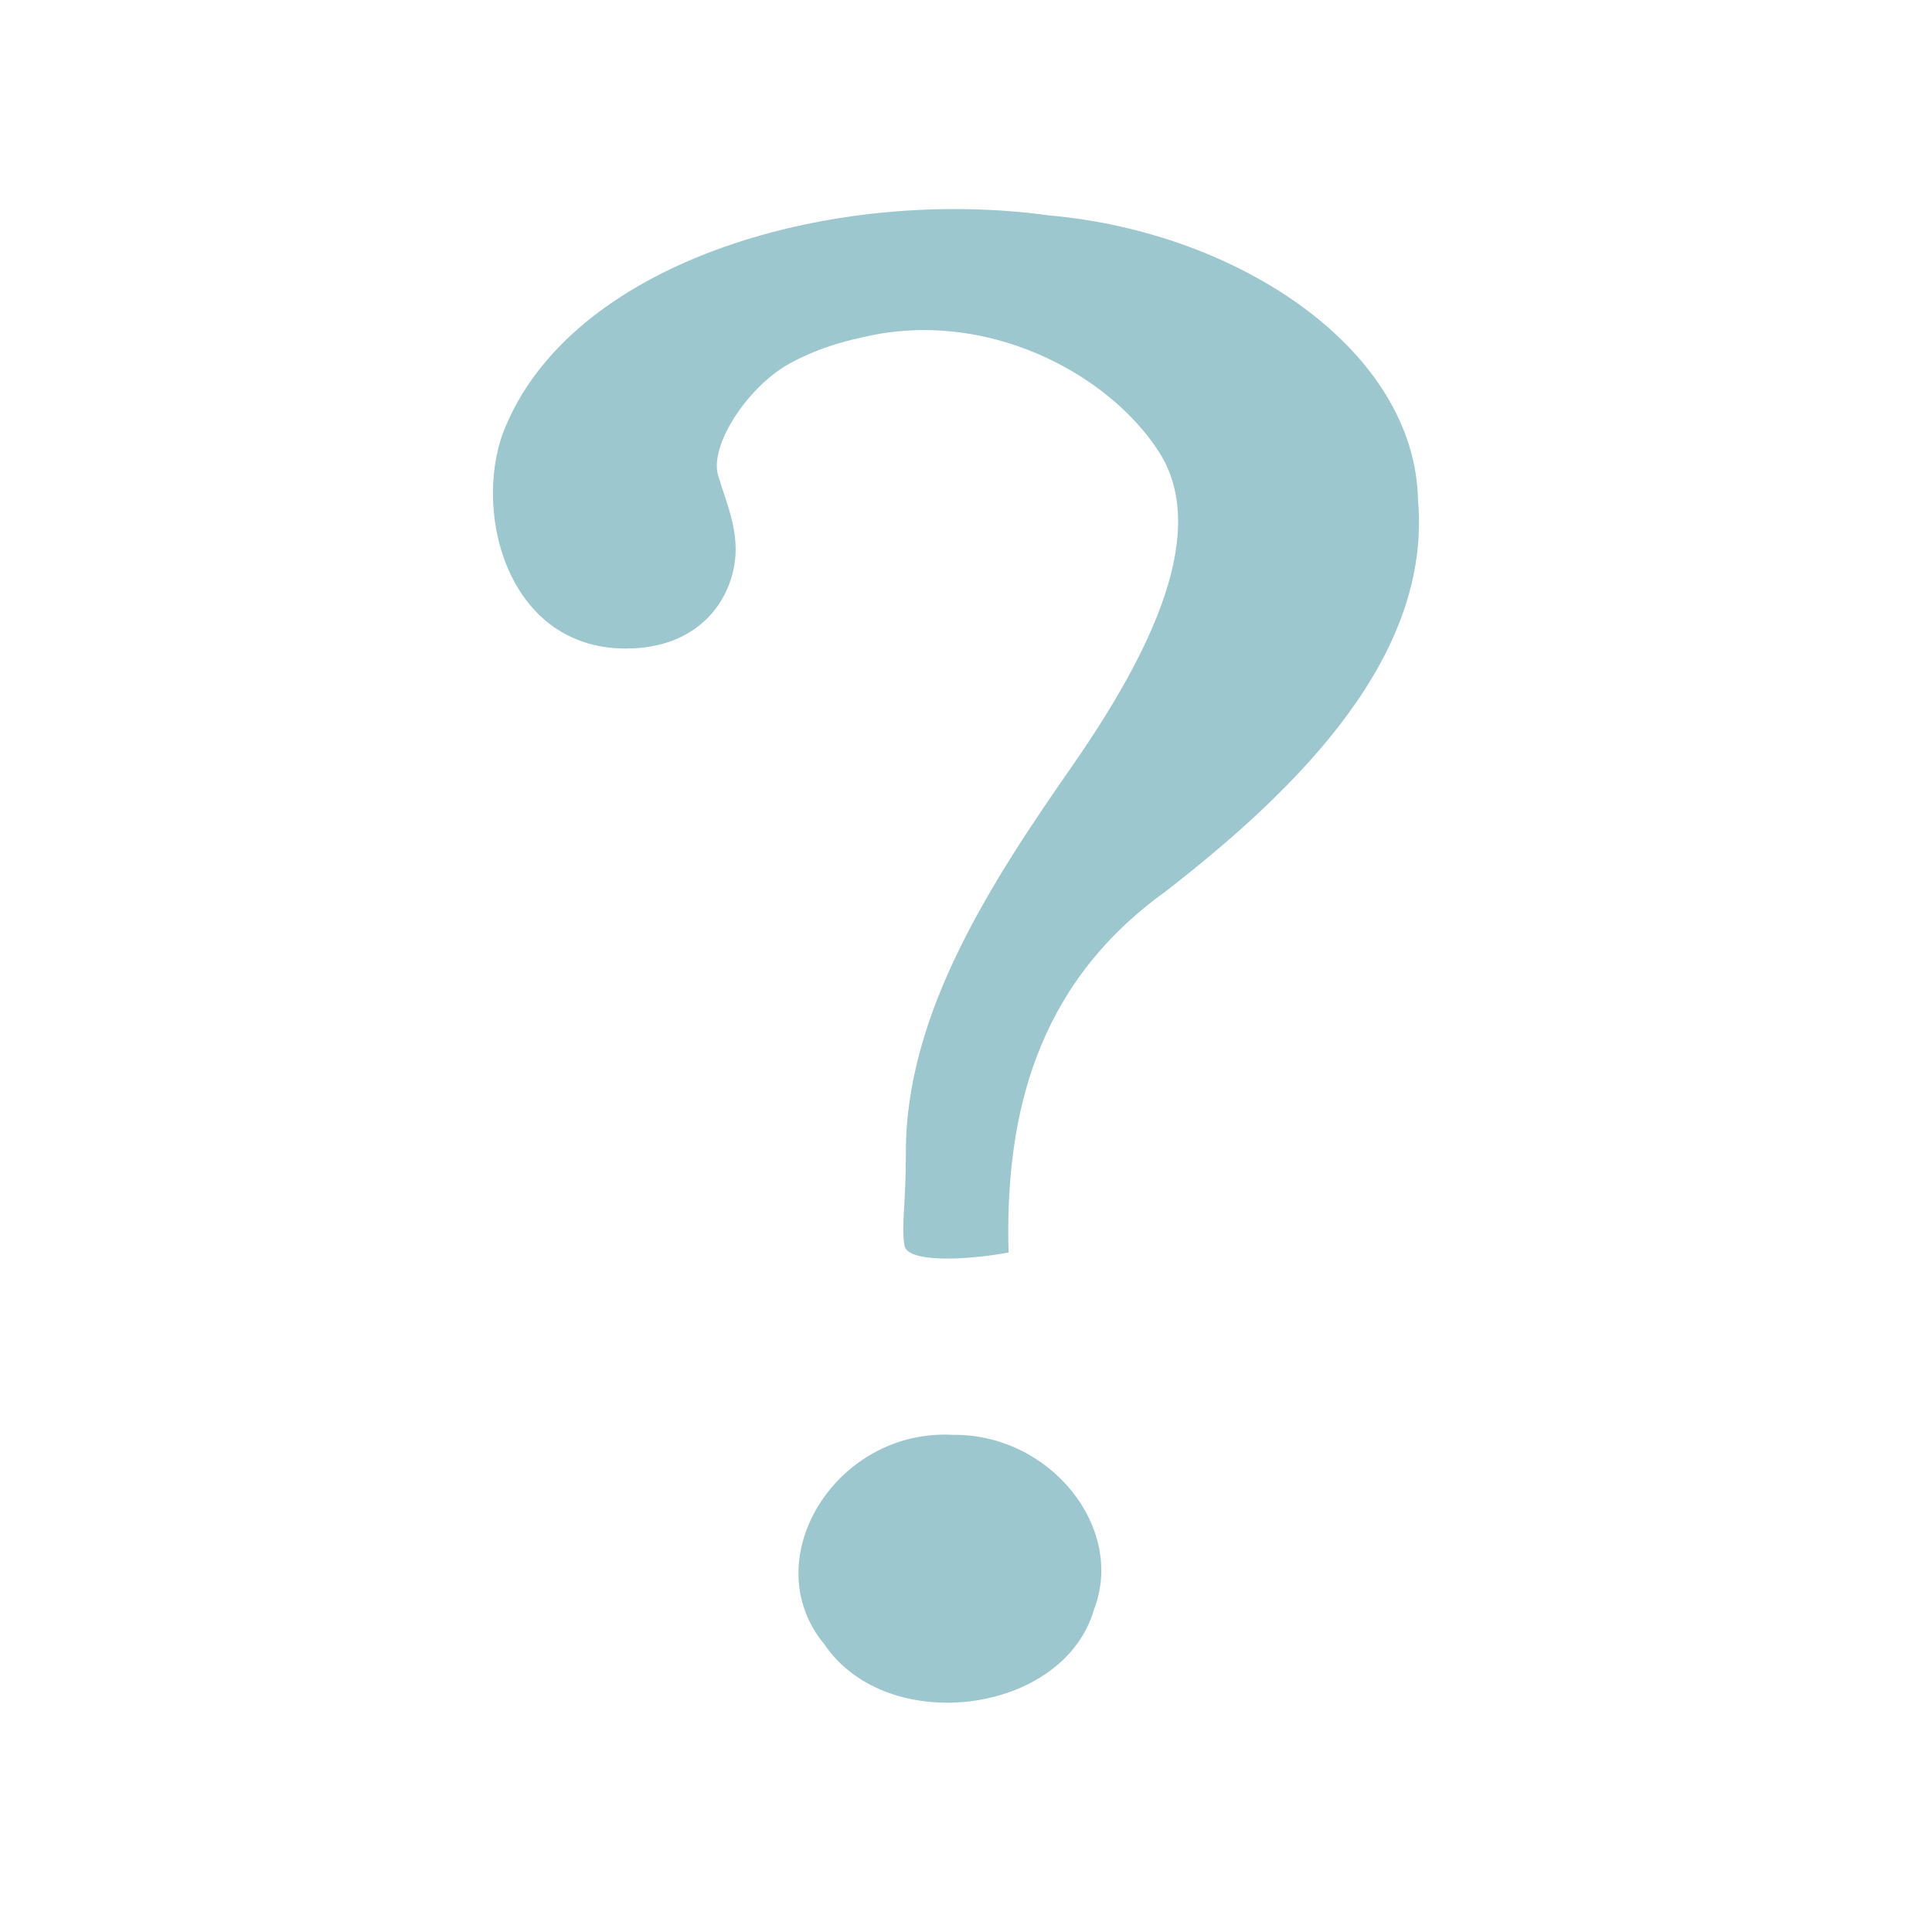
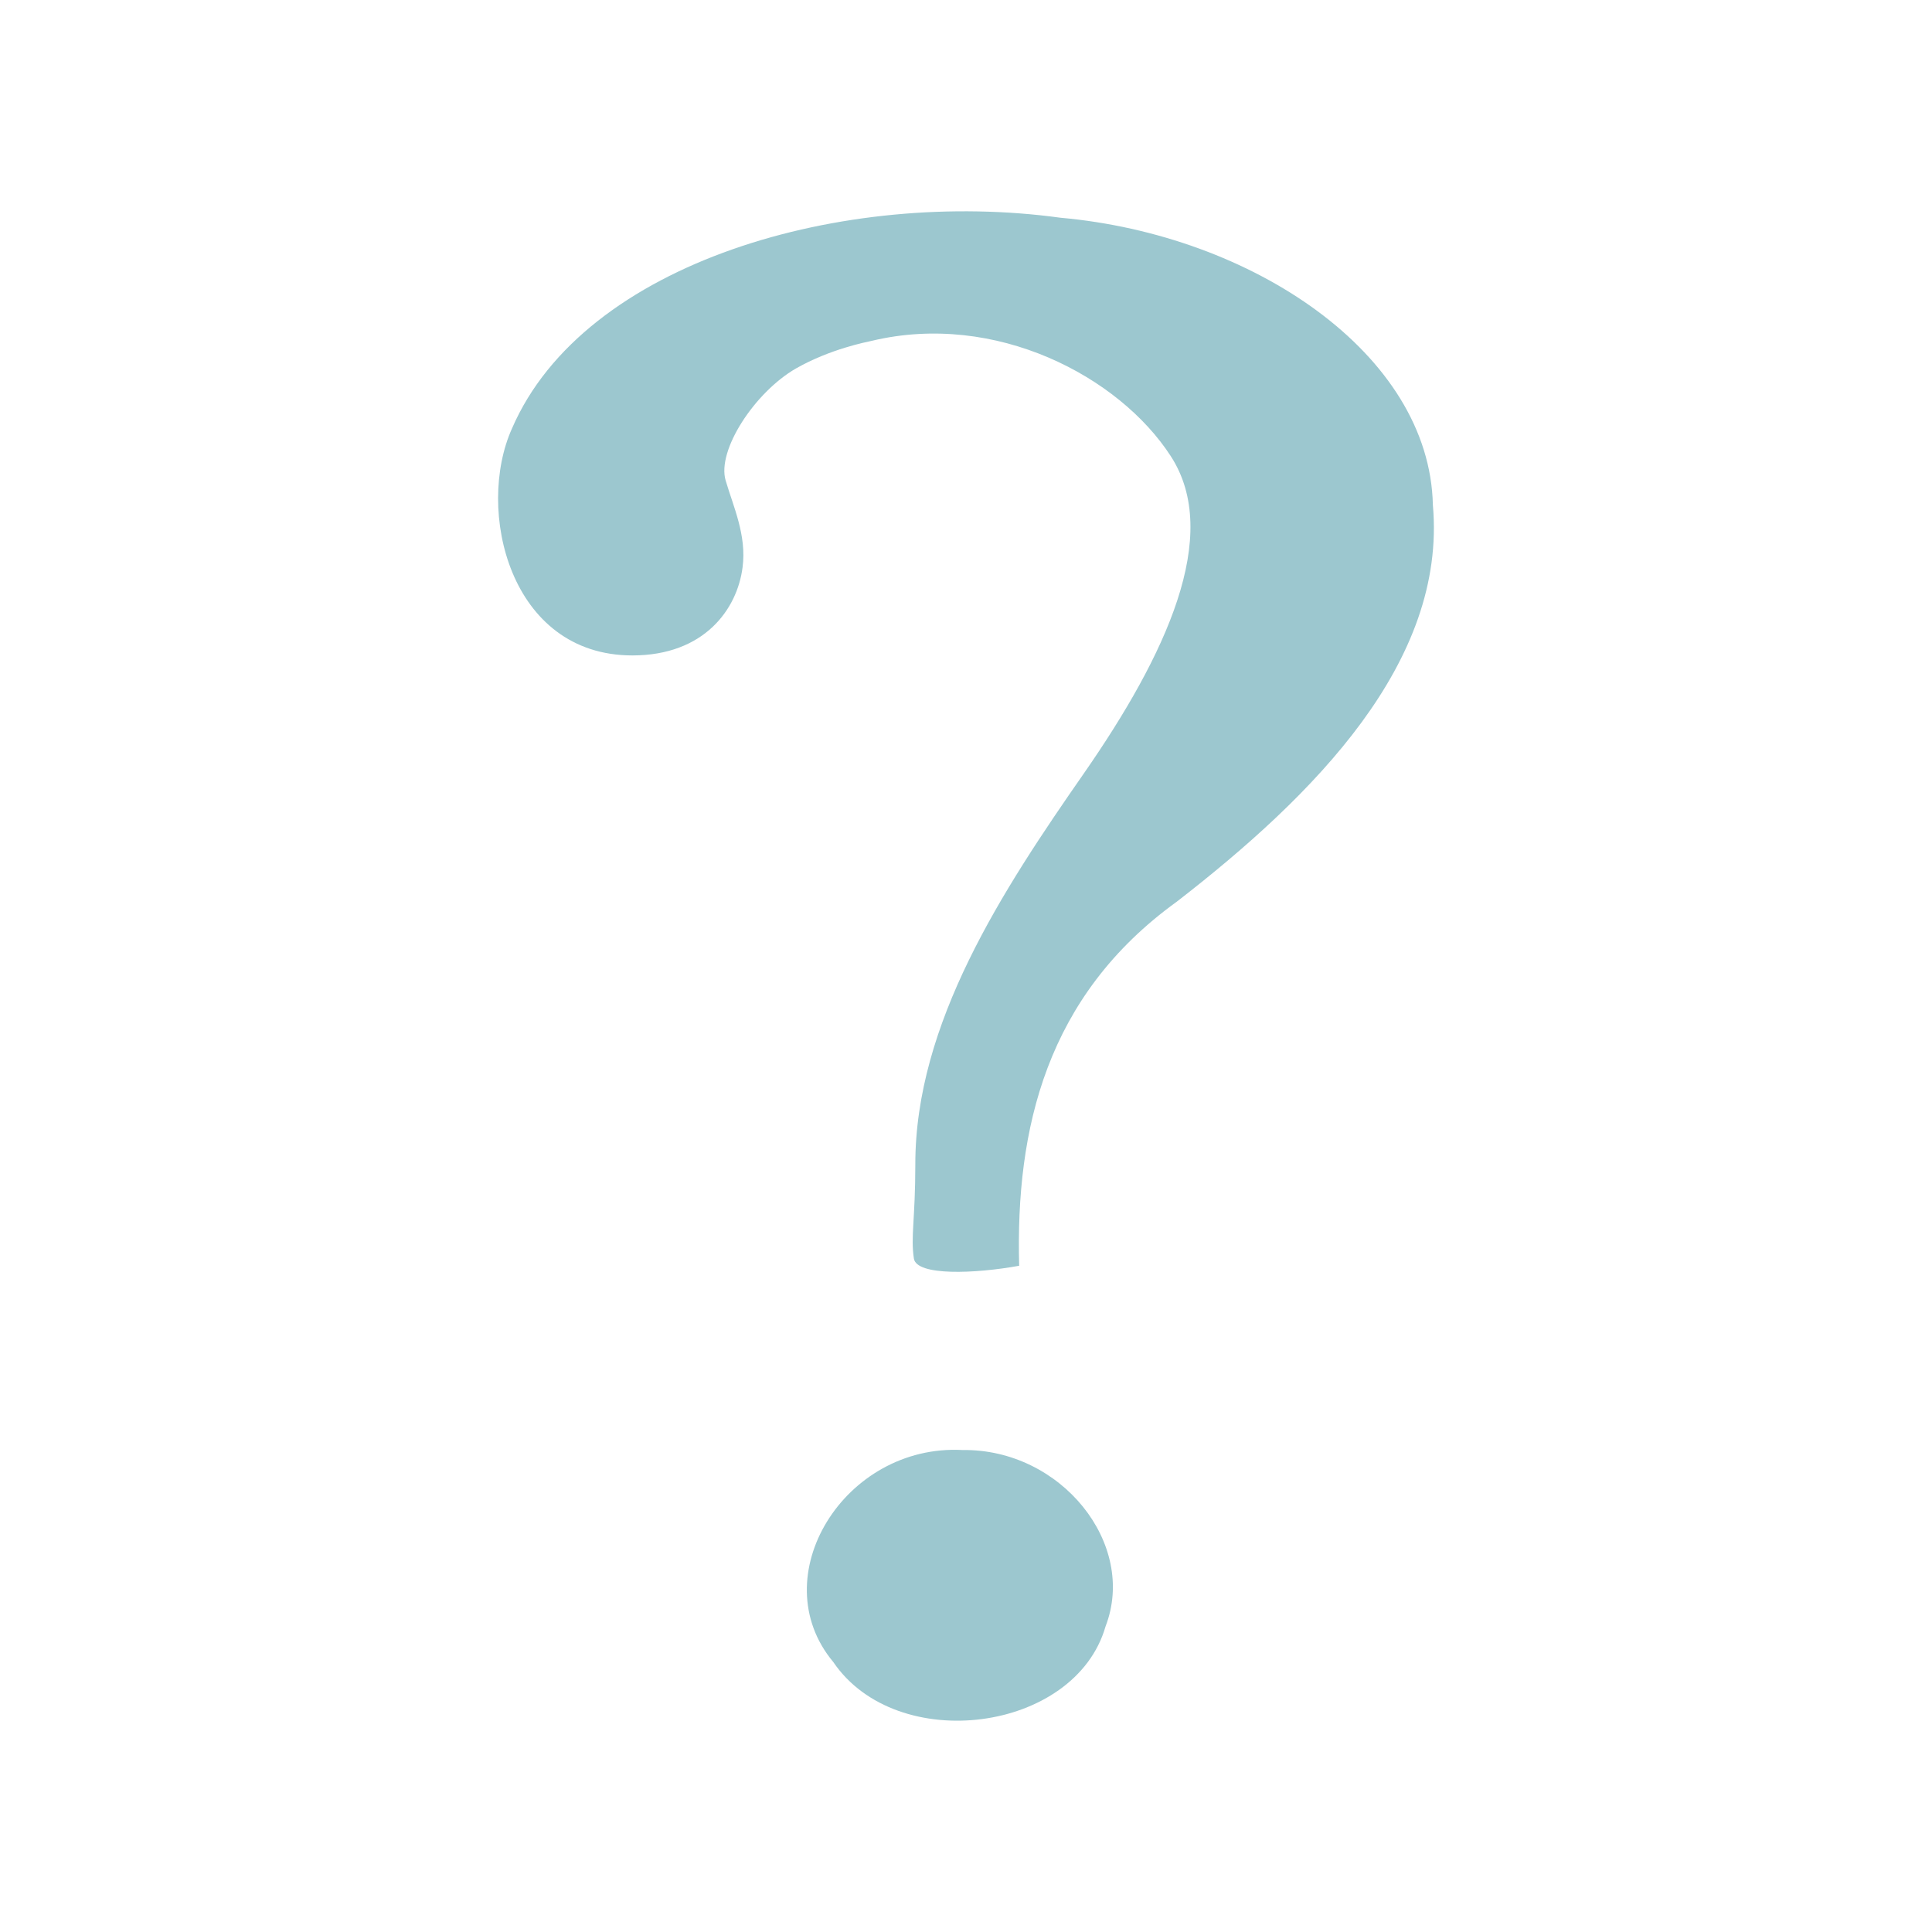
- <svg xmlns="http://www.w3.org/2000/svg" width="64" height="64" viewBox="0 0 64 64">
-   <path style="fill:#9cc7cf" d="M 33.41 41.492 C 33.289 37.004 34.297 32.648 38.574 29.559 C 43.086 26.066 47.43 21.699 46.973 16.555 C 46.867 11.59 41.043 7.695 34.766 7.137 C 27.703 6.164 19.152 8.566 16.785 14.043 C 15.586 16.707 16.699 21.484 20.73 21.484 C 23.086 21.484 24.168 19.973 24.344 18.594 C 24.48 17.547 24.043 16.613 23.789 15.75 C 23.496 14.766 24.738 12.859 26.094 12.078 C 27.227 11.434 28.41 11.211 28.582 11.172 C 32.645 10.203 36.691 12.344 38.379 14.949 C 40.07 17.551 38.211 21.496 35.539 25.344 C 32.863 29.188 30 33.547 30.008 38.184 C 30.008 39.949 29.852 40.547 29.961 41.258 C 30.051 41.828 31.953 41.758 33.41 41.492 Z M 31.555 47.531 C 27.676 47.324 24.988 51.691 27.316 54.48 C 29.402 57.551 35.246 56.789 36.242 53.312 C 37.285 50.605 34.785 47.488 31.555 47.531 Z " />
+ <svg xmlns="http://www.w3.org/2000/svg" width="64" height="64" viewBox="0 0 64 64" id="svg2" version="1.1">
+   <defs id="defs8" />
+   <path style="fill:#9cc7cf" d="m 33.761,41.931 c -0.122,-4.536 0.896,-8.937 5.218,-12.059 4.559,-3.529 8.949,-7.942 8.487,-13.141 C 47.36,11.713 41.474,7.778 35.131,7.213 27.994,6.23 19.353,8.658 16.961,14.192 c -1.212,2.692 -0.087,7.52 3.987,7.52 2.38,0 3.474,-1.528 3.651,-2.921 0.138,-1.058 -0.304,-2.001 -0.561,-2.874 -0.296,-0.995 0.959,-2.921 2.329,-3.711 1.145,-0.651 2.341,-0.876 2.514,-0.916 4.105,-0.979 8.195,1.184 9.9,3.817 1.709,2.629 -0.17,6.616 -2.87,10.504 -2.704,3.884 -5.597,8.29 -5.59,12.975 0,1.784 -0.158,2.388 -0.047,3.107 0.091,0.576 2.013,0.505 3.486,0.237 z m -1.875,6.103 c -3.92,-0.209 -6.636,4.204 -4.283,7.022 2.108,3.103 8.013,2.333 9.02,-1.18 1.054,-2.736 -1.472,-5.886 -4.737,-5.842 z" id="path4" />
</svg>
